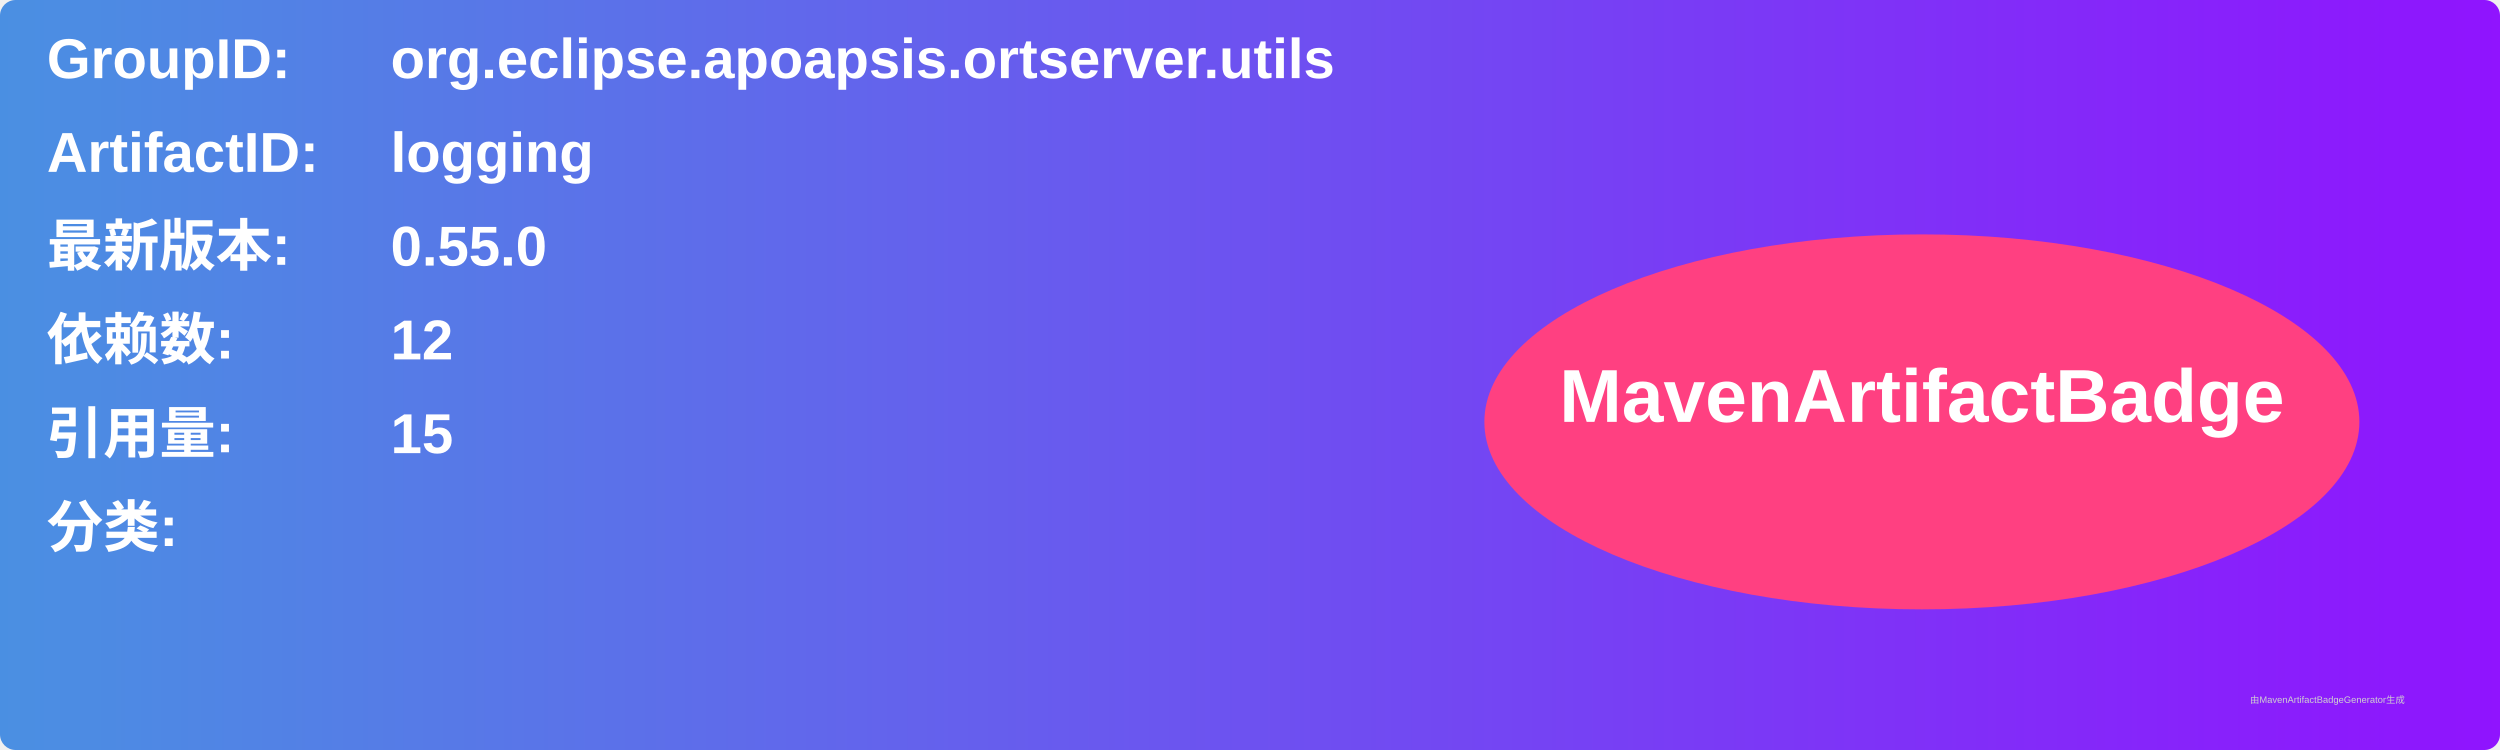
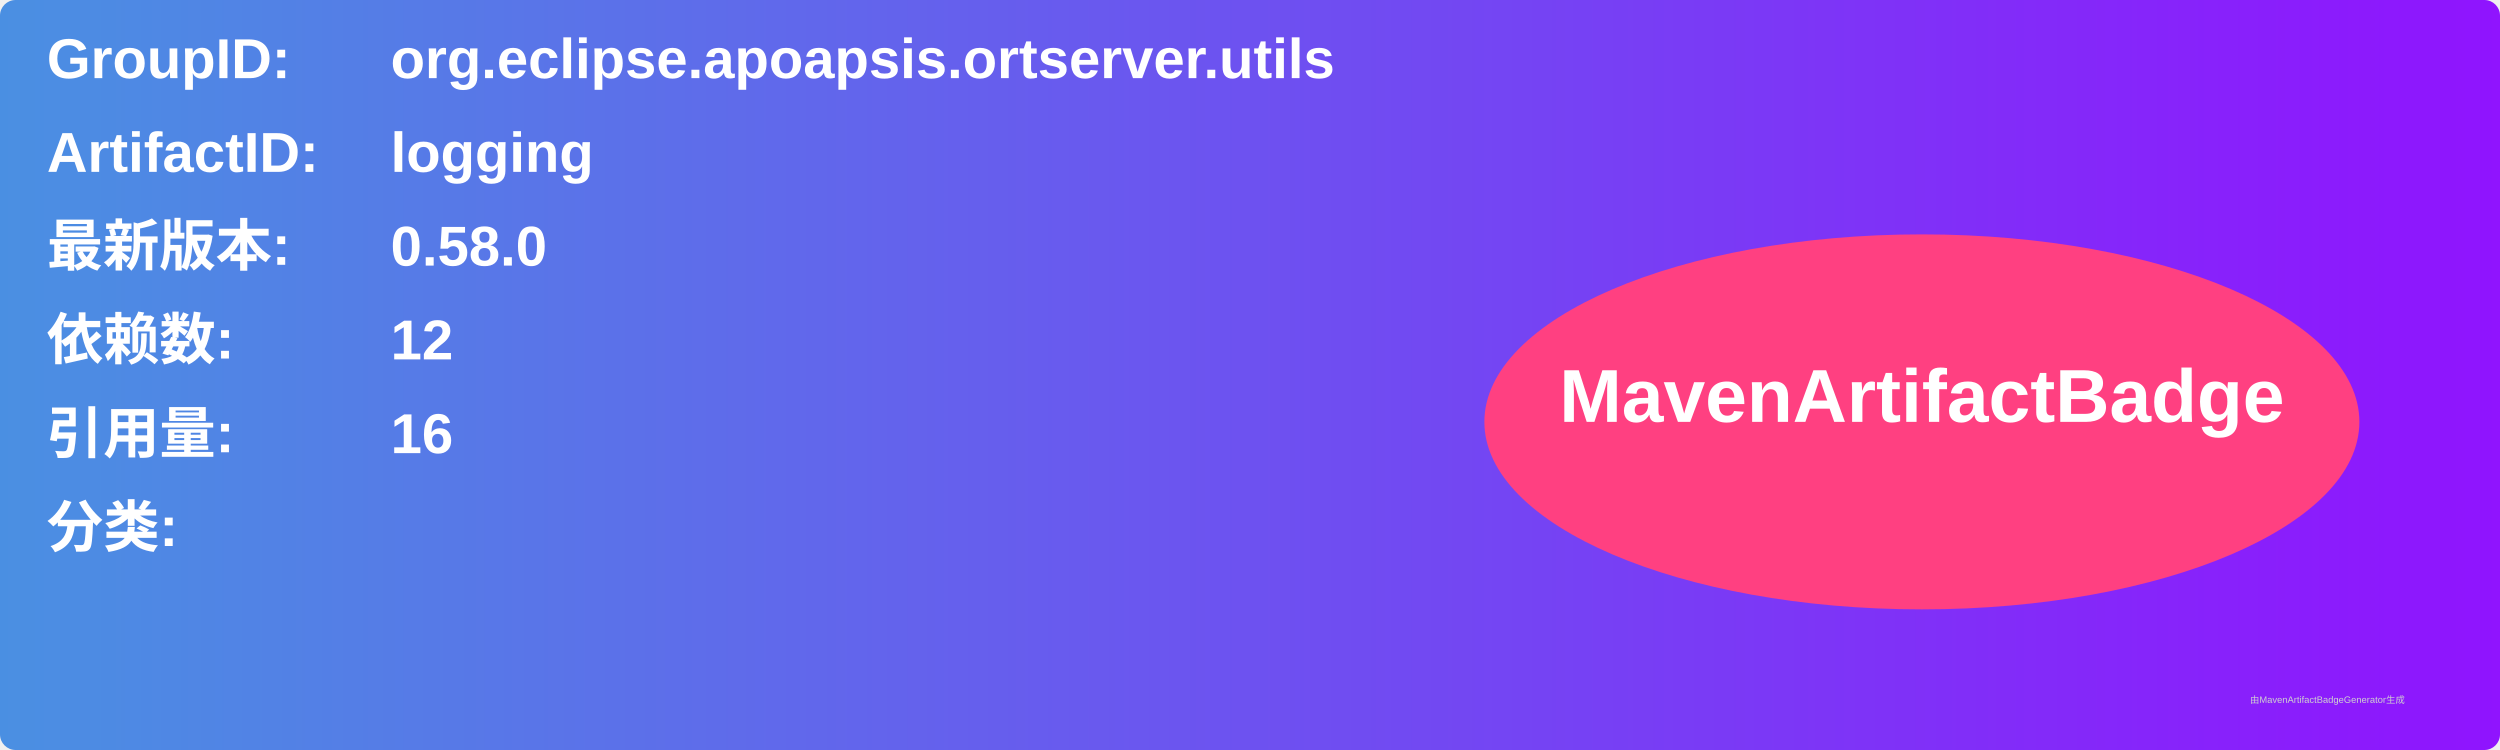
<svg xmlns="http://www.w3.org/2000/svg" width="800" height="240" viewBox="0 0 800 240">
  <linearGradient id="grad" x1="0%" y1="0%" x2="100%" y2="0%">
    <stop offset="0%" stop-color="#4a90e2" />
    <stop offset="100%" stop-color="#9013fe" />
  </linearGradient>
  <rect width="100%" height="100%" rx="5" ry="5" fill="url(#grad)" />
  <g transform="translate(15, 15)">
    <text x="0" y="10" font-family="Arial" font-size="18" fill="white" font-weight="bold" width="260">GroupID:</text>
    <text x="110" y="10" font-family="Arial" font-size="18" fill="white" font-weight="bold" width="460">org.eclipse.apoapsis.ortserver.utils</text>
    <text x="0" y="40" font-family="Arial" font-size="18" fill="white" font-weight="bold" width="260">ArtifactID:</text>
    <text x="110" y="40" font-family="Arial" font-size="18" fill="white" font-weight="bold" width="460">logging</text>
    <text x="0" y="70" font-family="Arial" font-size="18" fill="white" font-weight="bold">最新版本:</text>
    <text x="110" y="70" font-family="Arial" font-size="18" fill="white" font-weight="bold">
-       <tspan font-weight="bold">0.55.0</tspan>
+       <tspan font-weight="bold">0.58.0</tspan>
    </text>
    <text x="0" y="100" font-family="Arial" font-size="18" fill="white" font-weight="bold">依赖数: </text>
    <text x="110" y="100" font-family="Arial" font-size="18" fill="white">
      <tspan font-weight="bold">12</tspan>
    </text>
    <text x="0" y="130" font-family="Arial" font-size="18" fill="white" font-weight="bold">引用量: </text>
    <text x="110" y="130" font-family="Arial" font-size="18" fill="white">
-       <tspan font-weight="bold">15</tspan>
+       <tspan font-weight="bold">16</tspan>
    </text>
    <text x="0" y="160" font-family="Arial" font-size="18" fill="white" font-weight="bold">分类:</text>
    <text x="10" y="190" font-family="Arial" font-size="10" fill="white">
      <tspan font-weight="bold" />
    </text>
    <ellipse cx="600" cy="120" rx="140" ry="60" fill="#ff4081" />
    <text x="600" y="120" text-anchor="middle" font-family="Arial" font-size="24" fill="white" font-weight="bold">MavenArtifactBadge</text>
  </g>
  <text x="720" y="225" font-family="Arial" font-size="3" fill="#d0d0d0">由MavenArtifactBadgeGenerator生成</text>
</svg>
